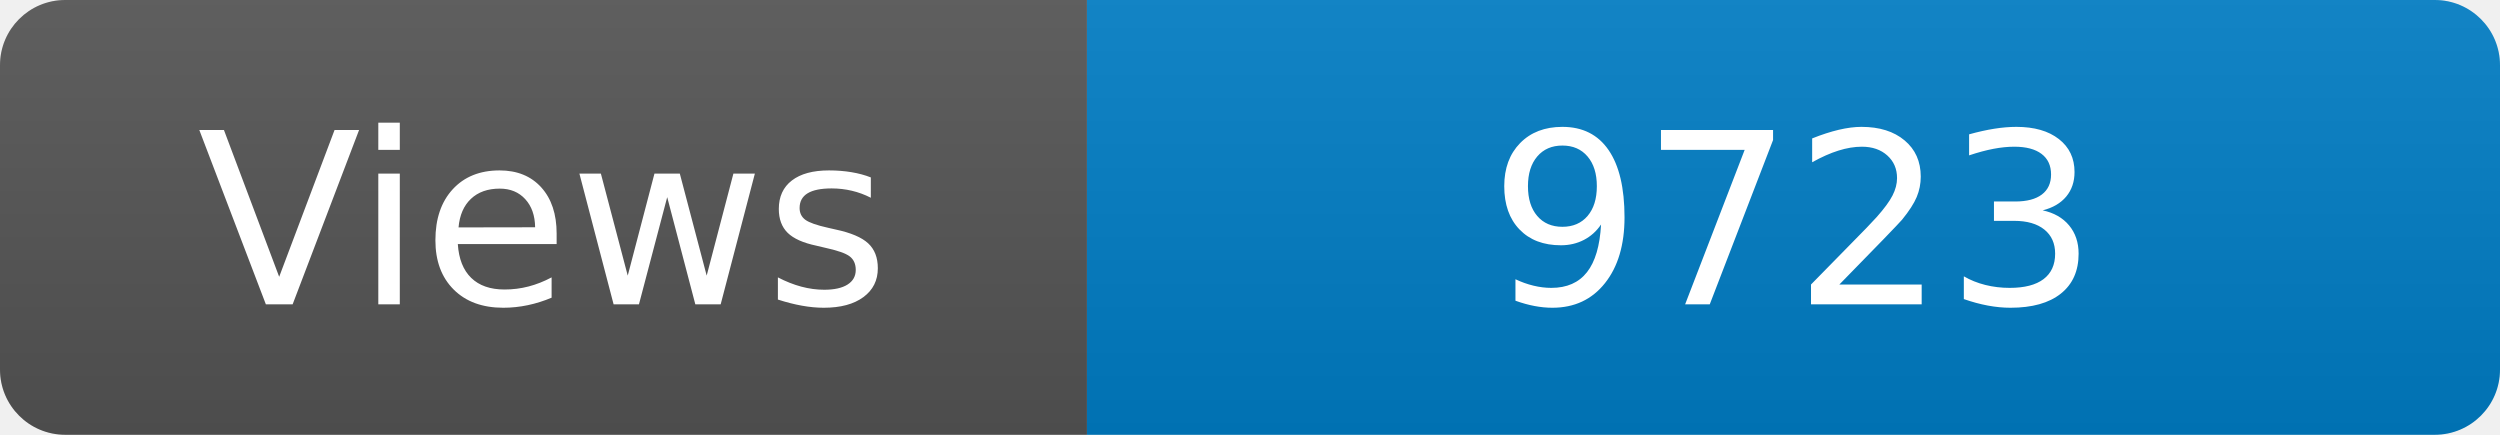
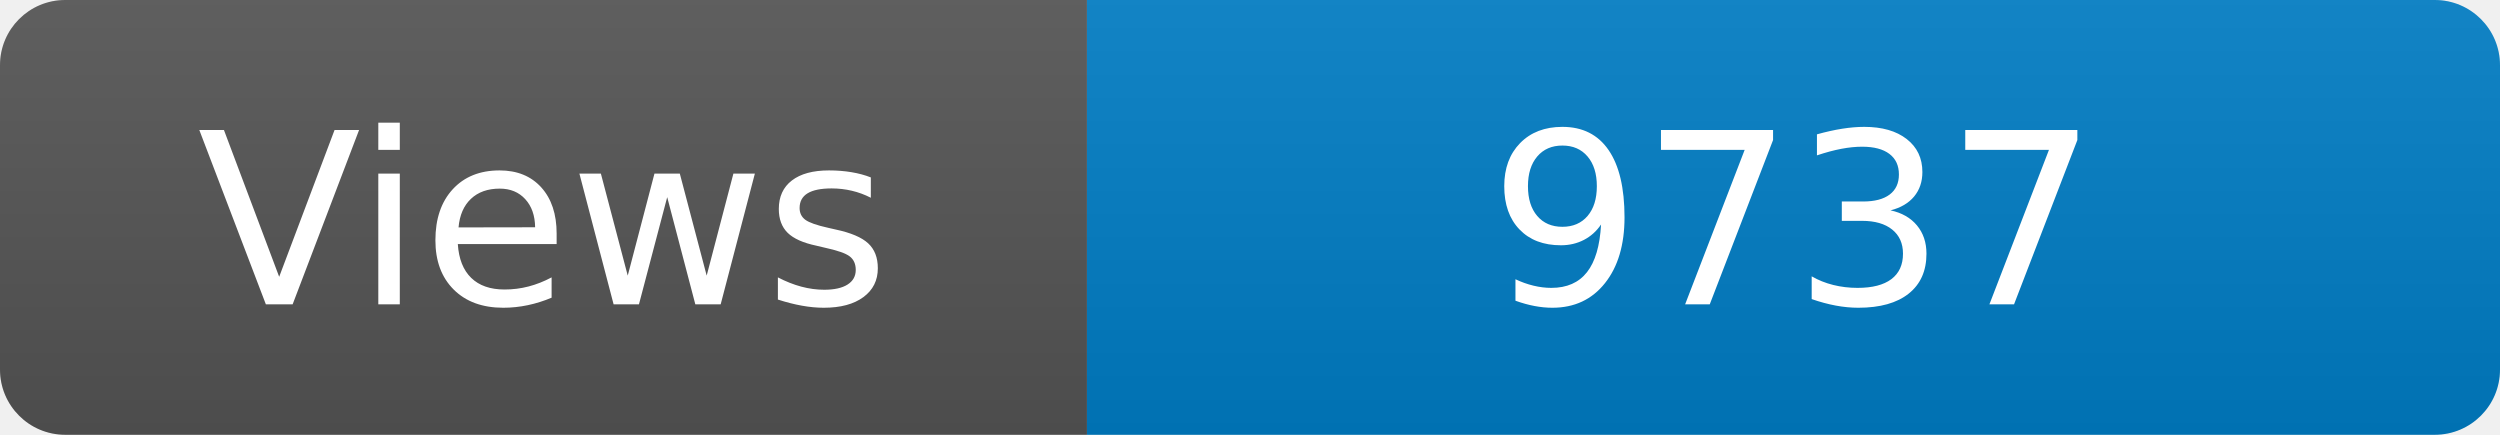
<svg xmlns="http://www.w3.org/2000/svg" width="115" height="20" role="img" aria-label="Maintained?: yes">
  <linearGradient id="s" x2="0" y2="100%">
    <stop offset="0" stop-color="#bbb" stop-opacity=".1" />
    <stop offset="1" stop-opacity=".1" />
  </linearGradient>
  <clipPath id="r">
    <rect width="115" height="20" rx="3" fill="#fff" />
  </clipPath>
  <g clip-path="url(#r)">
    <rect width="50" height="20" fill="#555" />
    <rect x="50" width="160" height="20" fill="#007ec6" />
    <rect width="115" height="20" fill="url(#s)" />
  </g>
  <g fill="#fff" text-anchor="middle" font-family="Verdana,Geneva,DejaVu Sans,sans-serif" font-size="110">
    <text x="250" y="140" transform="scale(.1)" fill="#fff">Views</text>
-     <text x="825" y="140" transform="scale(.1)" fill="#fff">9723</text>
+     <text x="825" y="140" transform="scale(.1)" fill="#fff">9737</text>
  </g>
</svg>
